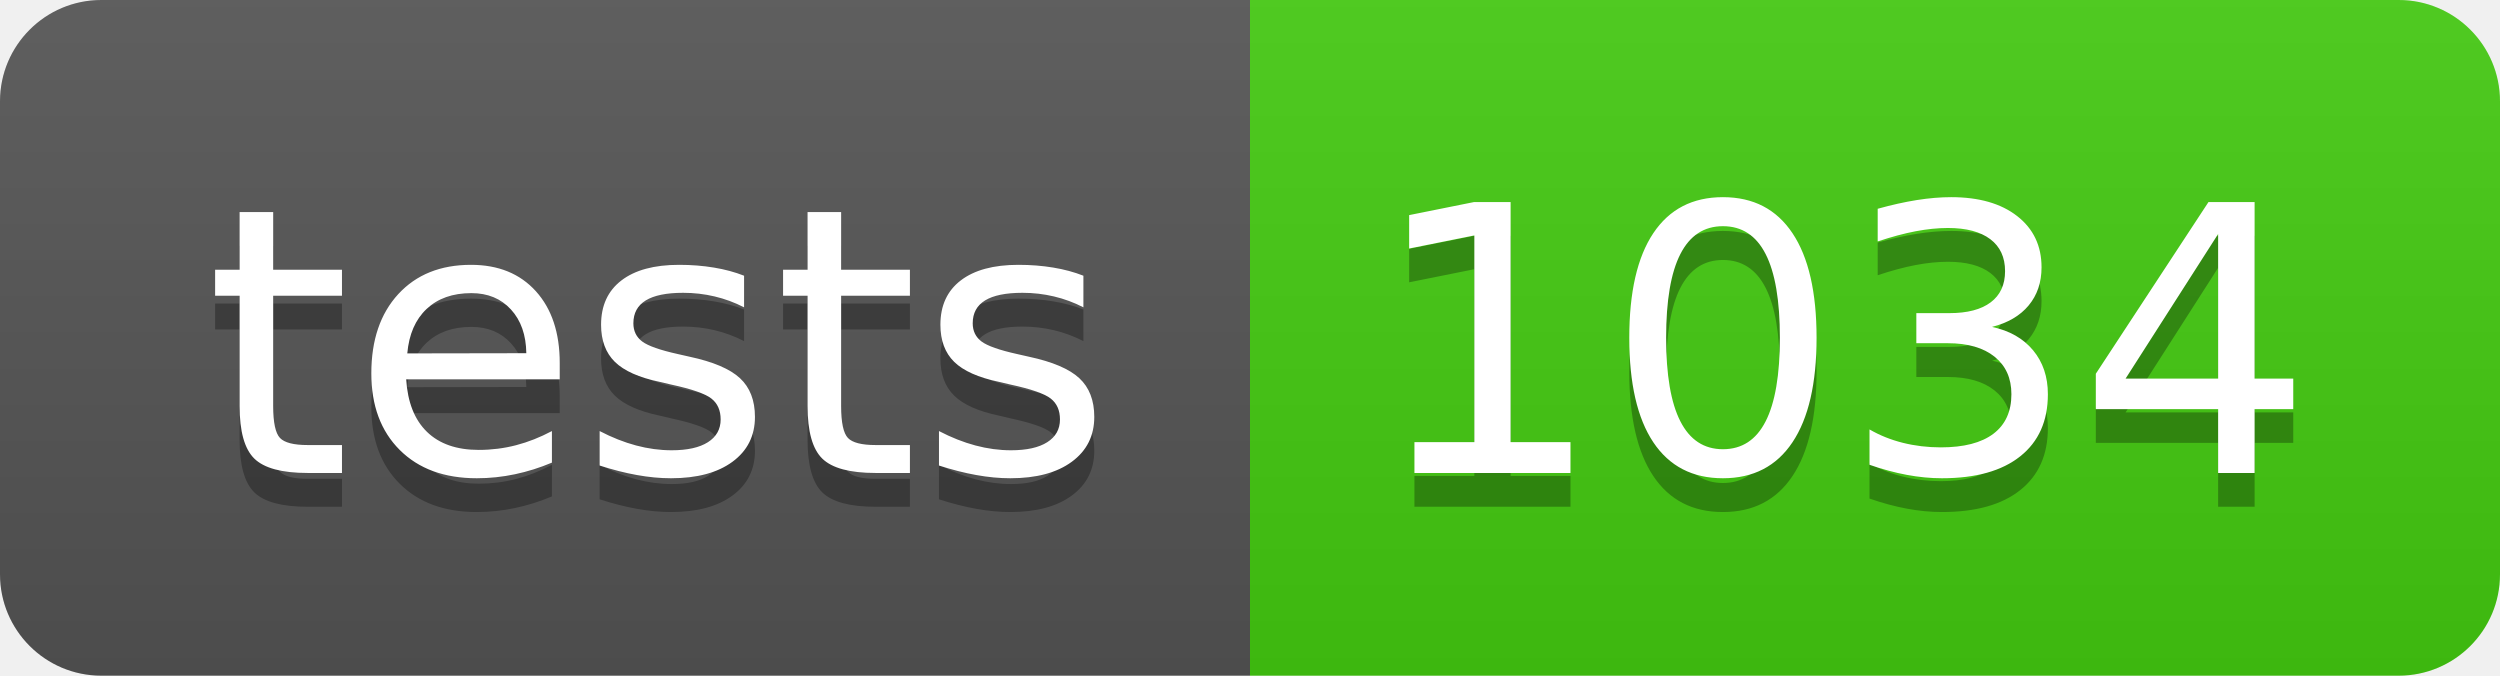
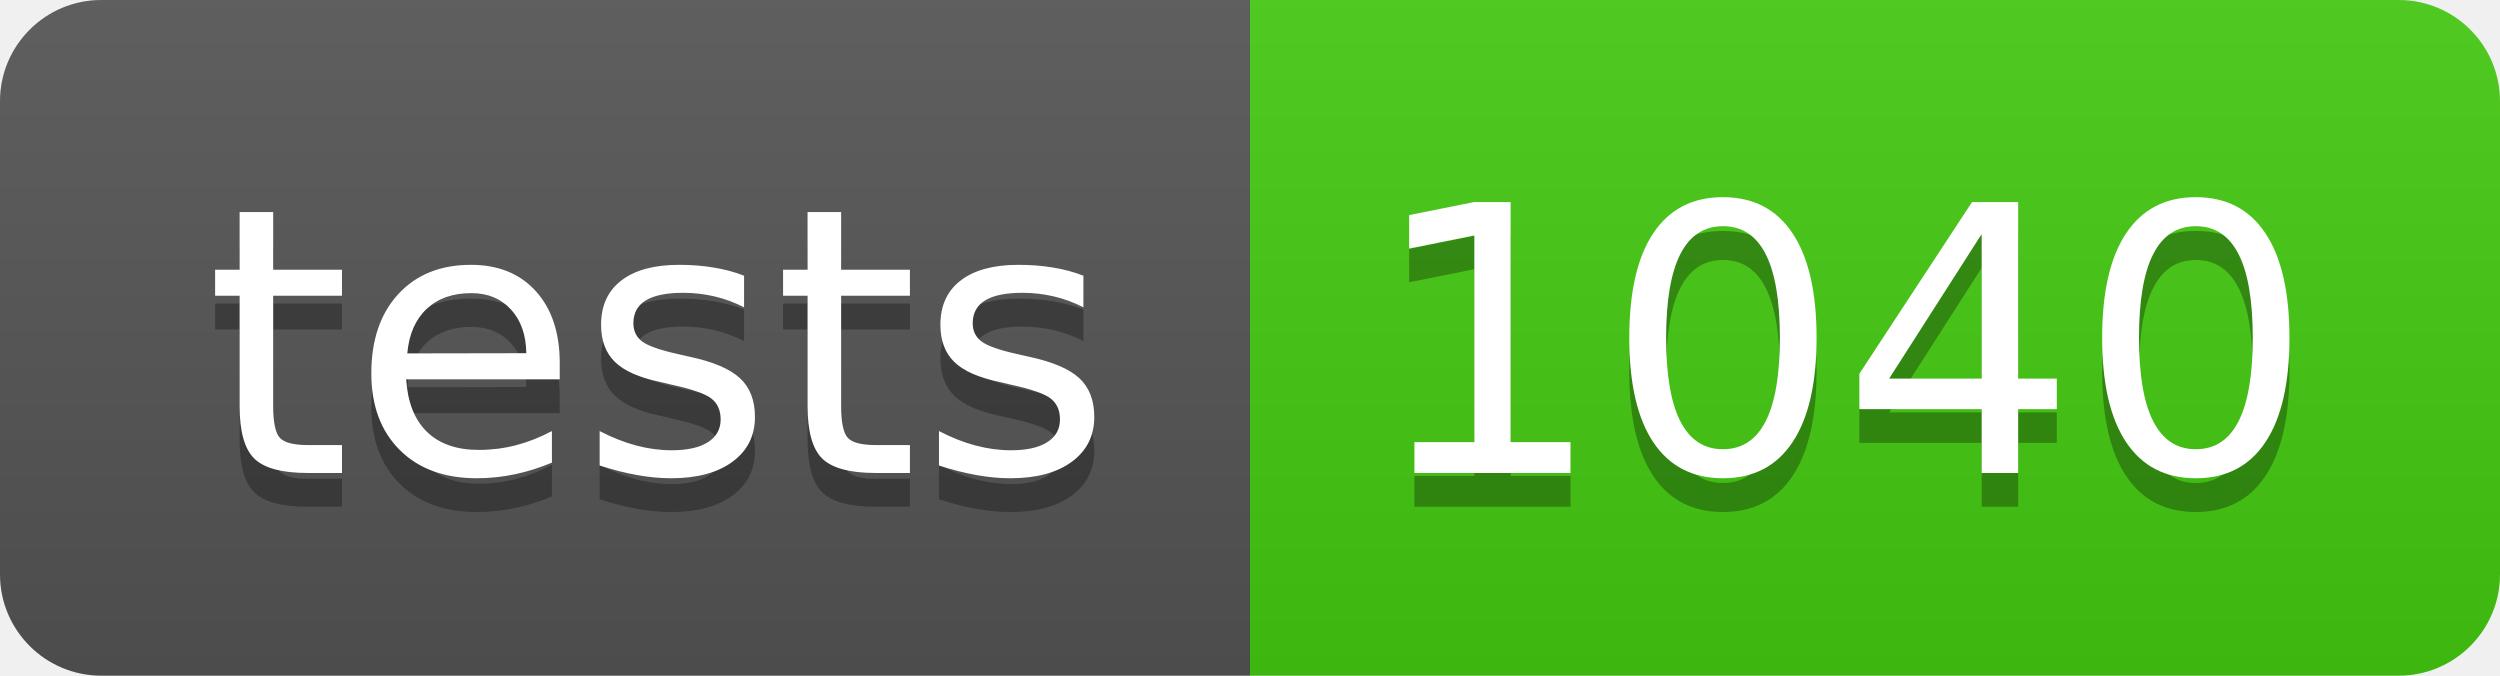
- <svg xmlns="http://www.w3.org/2000/svg" width="74" height="20" role="img" aria-label="tests: 1034">
+ <svg xmlns="http://www.w3.org/2000/svg" width="74" height="20" role="img" aria-label="tests: 1040">
  <linearGradient id="s" x2="0" y2="100%">
    <stop offset="0" stop-color="#bbb" stop-opacity=".1" />
    <stop offset="1" stop-opacity=".1" />
  </linearGradient>
  <clipPath id="r">
    <rect width="74" height="20" rx="3" fill="#fff" />
  </clipPath>
  <g clip-path="url(#r)">
    <rect width="37" height="20" fill="#555" />
    <rect x="37" width="37" height="20" fill="#4c1" />
    <rect width="74" height="20" fill="url(#s)" />
  </g>
  <g fill="#fff" text-anchor="middle" font-family="Verdana,Geneva,DejaVu Sans,sans-serif" text-rendering="geometricPrecision" font-size="110">
    <text aria-hidden="true" x="195" y="150" fill="#010101" fill-opacity=".3" transform="scale(.1)" textLength="270">tests</text>
    <text x="195" y="140" transform="scale(.1)" fill="#fff" textLength="270">tests</text>
-     <text aria-hidden="true" x="545" y="150" fill="#010101" fill-opacity=".3" transform="scale(.1)" textLength="270">1034</text>
-     <text x="545" y="140" transform="scale(.1)" fill="#fff" textLength="270">1034</text>
+     <text aria-hidden="true" x="545" y="150" fill="#010101" fill-opacity=".3" transform="scale(.1)" textLength="270">1040</text>
+     <text x="545" y="140" transform="scale(.1)" fill="#fff" textLength="270">1040</text>
  </g>
</svg>
